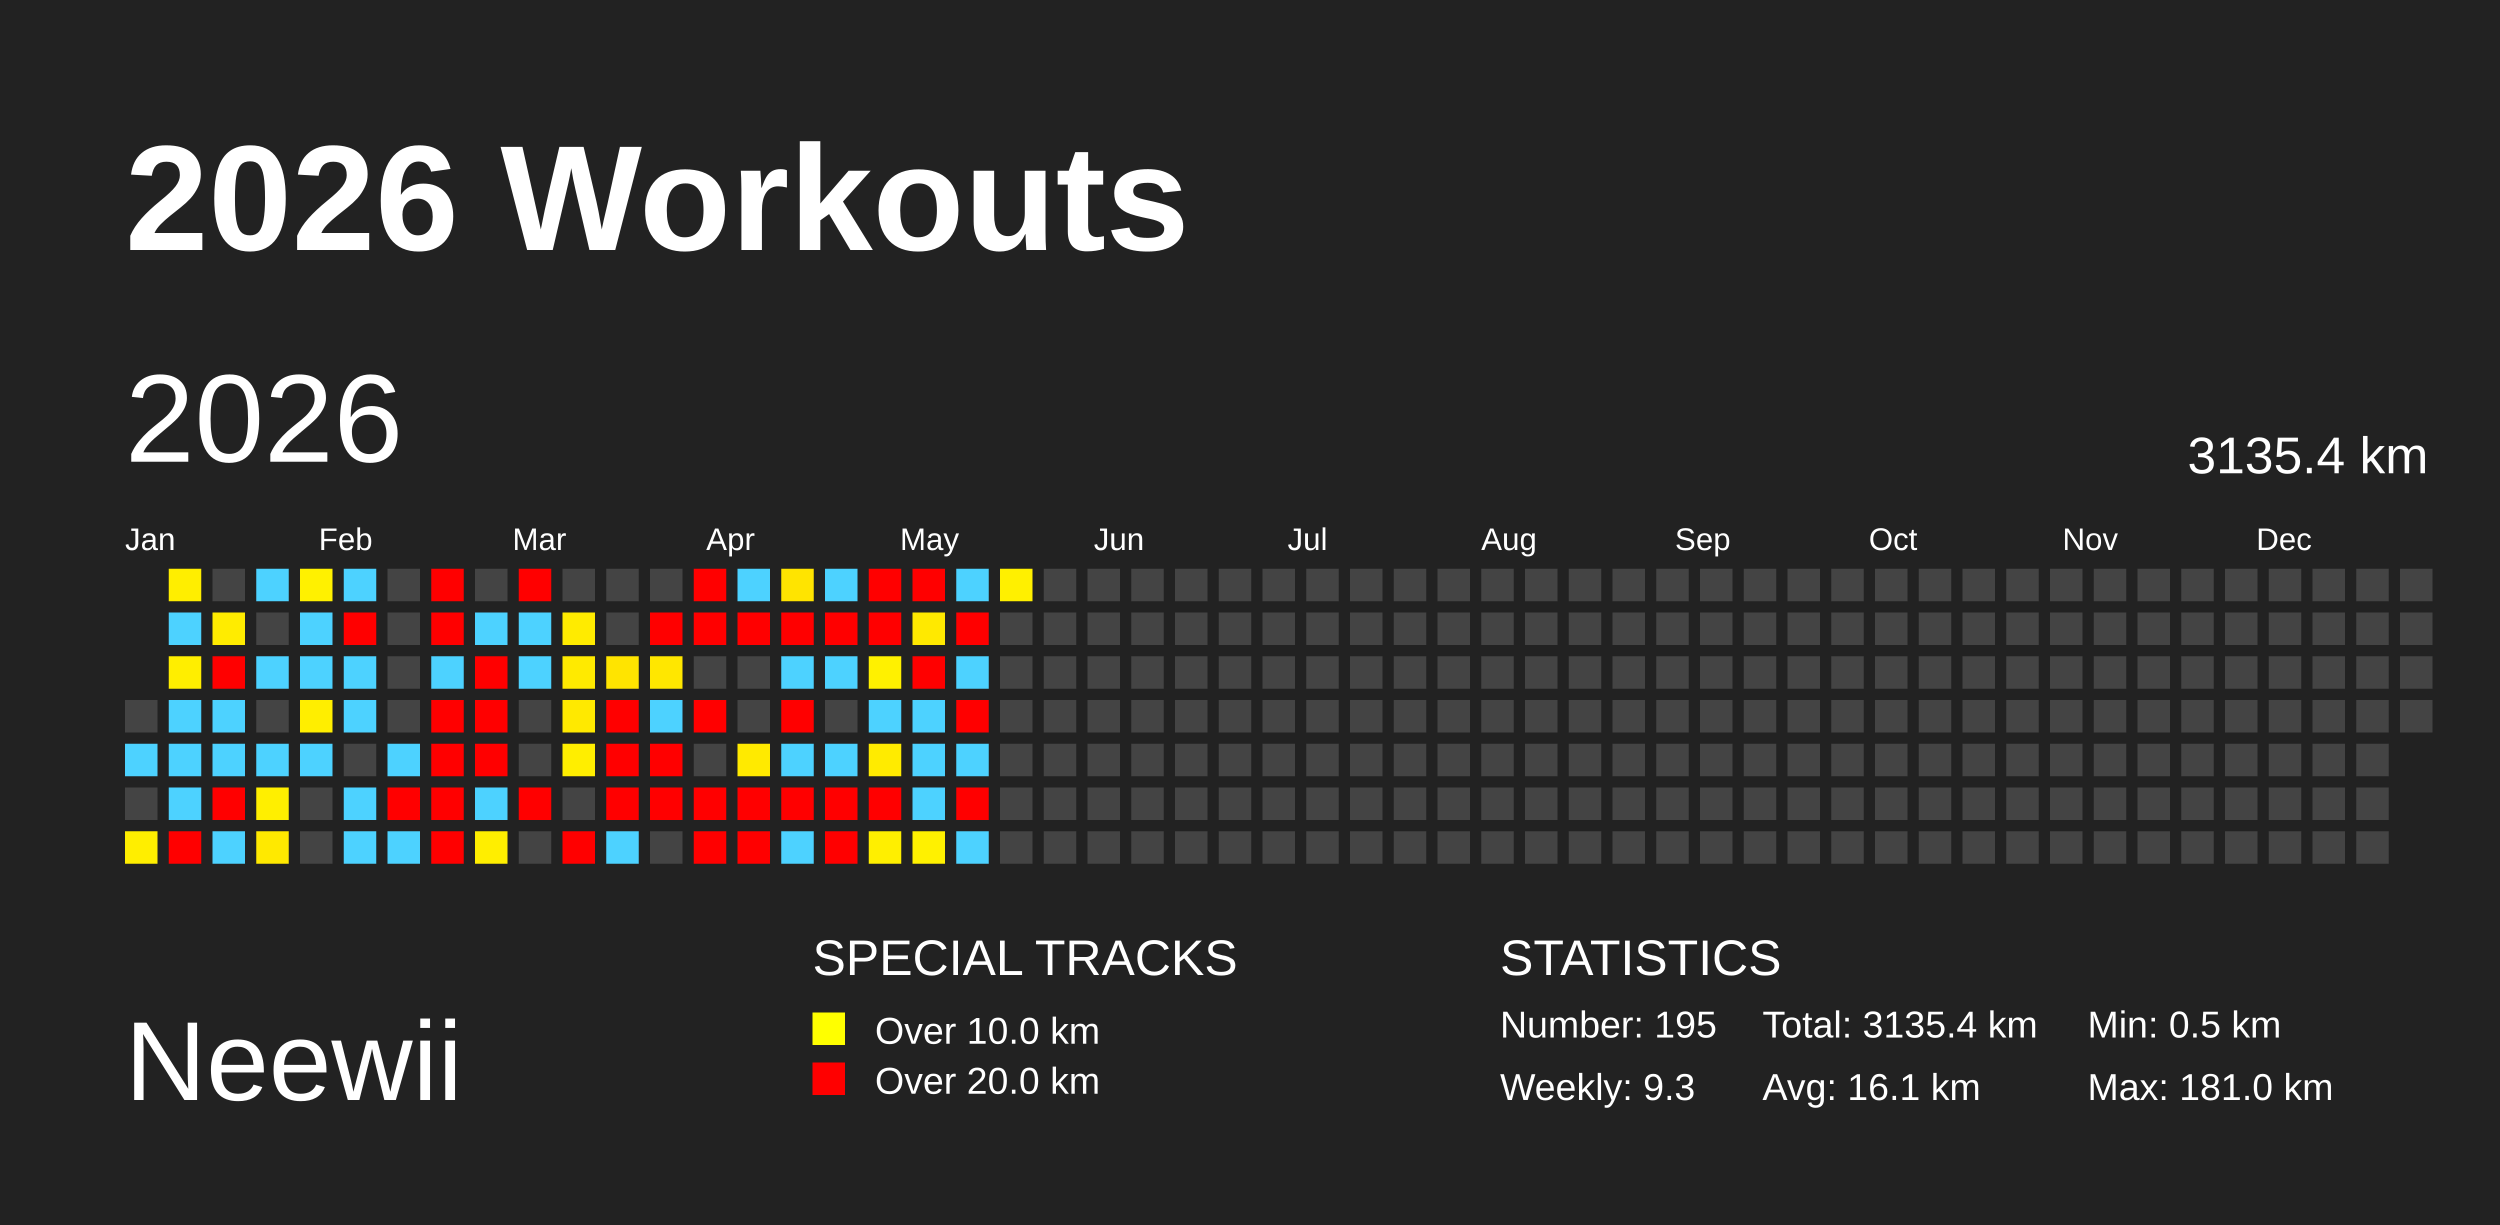
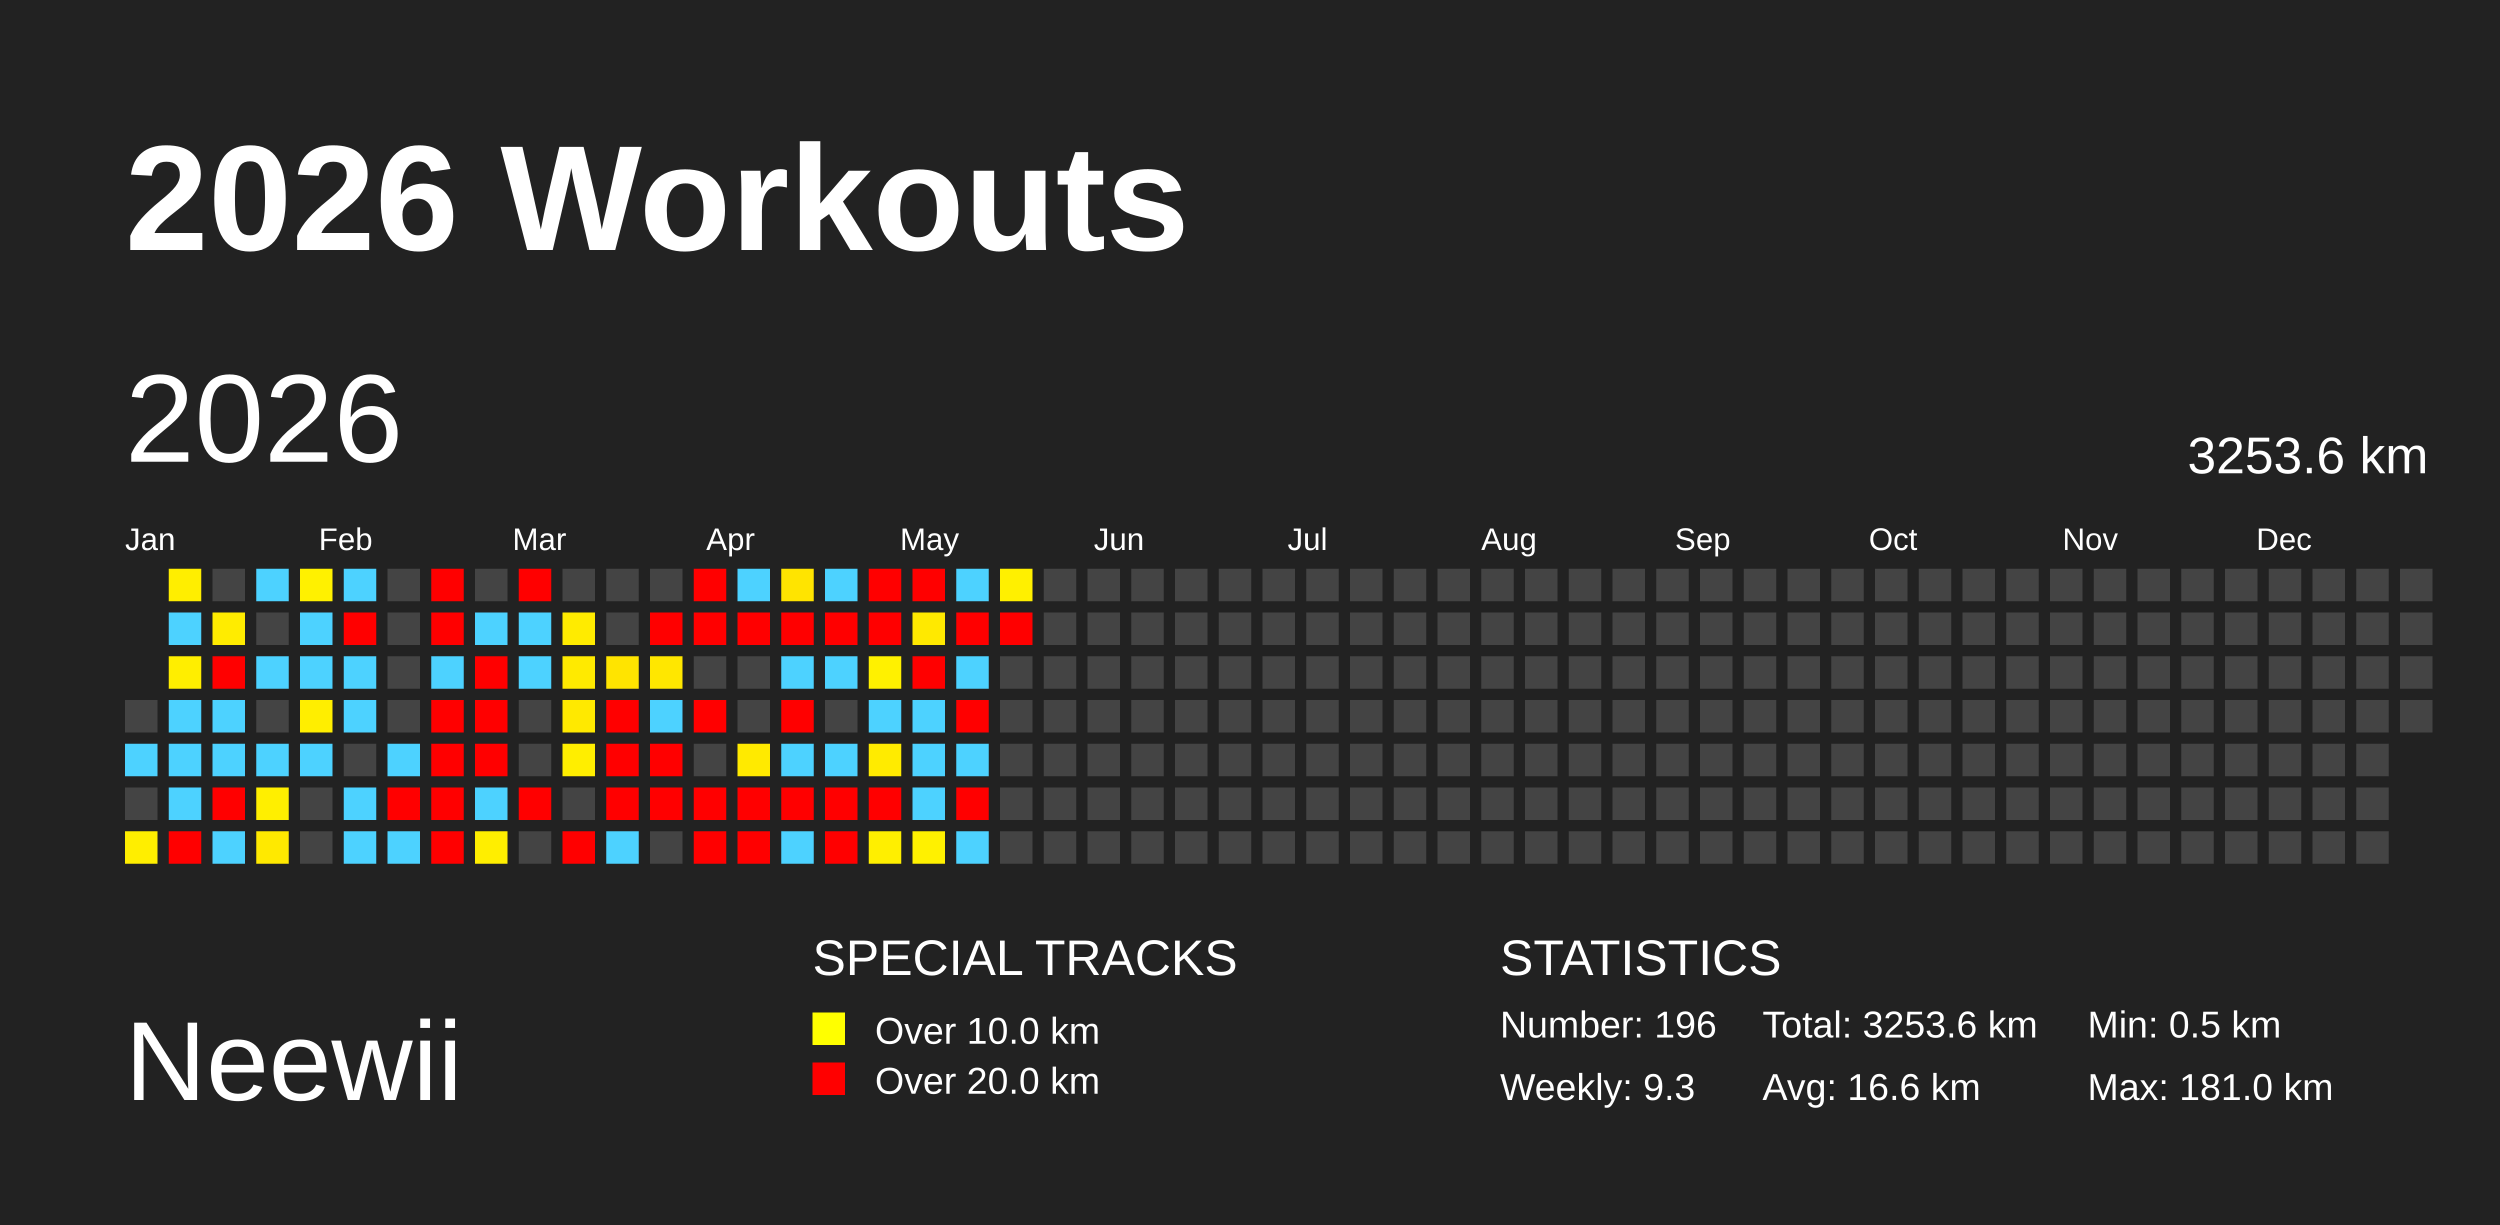
<svg xmlns="http://www.w3.org/2000/svg" baseProfile="full" height="98mm" version="1.1" viewBox="0,0,200,98" width="200mm">
  <defs />
  <rect fill="#222222" height="98" width="200" x="0" y="0" />
  <text fill="#FFFFFF" style="font-size:12px; font-family:Arial; font-weight:bold;" x="10" y="20">2026 Workouts</text>
  <text fill="#FFFFFF" style="font-size:9px; font-family:Arial" x="10" y="88">Neewii</text>
  <text fill="#FFFFFF" style="font-size:4px; font-family:Arial" x="65" y="78">SPECIAL TRACKS</text>
  <rect fill="yellow" height="2.6" width="2.6" x="65" y="81" />
  <text fill="#FFFFFF" style="font-size:3px; font-family:Arial" x="70" y="83.5">Over 10.0 km</text>
  <rect fill="red" height="2.6" width="2.6" x="65" y="85" />
  <text fill="#FFFFFF" style="font-size:3px; font-family:Arial" x="70" y="87.5">Over 20.0 km</text>
  <text fill="#FFFFFF" style="font-size:4px; font-family:Arial" x="120" y="78">STATISTICS</text>
-   <text fill="#FFFFFF" style="font-size:3px; font-family:Arial" x="120" y="83">Number: 195</text>
+   <text fill="#FFFFFF" style="font-size:3px; font-family:Arial" x="120" y="83">Number: 196</text>
  <text fill="#FFFFFF" style="font-size:3px; font-family:Arial" x="120" y="88">Weekly: 9.3</text>
-   <text fill="#FFFFFF" style="font-size:3px; font-family:Arial" x="141" y="83">Total: 3135.4 km</text>
-   <text fill="#FFFFFF" style="font-size:3px; font-family:Arial" x="141" y="88">Avg: 16.1 km</text>
+   <text fill="#FFFFFF" style="font-size:3px; font-family:Arial" x="141" y="83">Total: 3253.6 km</text>
+   <text fill="#FFFFFF" style="font-size:3px; font-family:Arial" x="141" y="88">Avg: 16.6 km</text>
  <text fill="#FFFFFF" style="font-size:3px; font-family:Arial" x="167" y="83">Min: 0.5 km</text>
  <text fill="#FFFFFF" style="font-size:3px; font-family:Arial" x="167" y="88">Max: 181.0 km</text>
  <text dominant-baseline="hanging" fill="#FFFFFF" style="font-size:10.0px; font-family:Arial;" x="10" y="30">2026</text>
-   <text dominant-baseline="hanging" fill="#FFFFFF" style="font-size:4.125px; font-family:Arial;" x="175" y="35">3135.4 km</text>
+   <text dominant-baseline="hanging" fill="#FFFFFF" style="font-size:4.125px; font-family:Arial;" x="175" y="35">3253.6 km</text>
  <text fill="#FFFFFF" style="font-size:2.5px; font-family:Arial" x="10.0" y="44">Jan</text>
  <text fill="#FFFFFF" style="font-size:2.5px; font-family:Arial" x="25.5" y="44">Feb</text>
  <text fill="#FFFFFF" style="font-size:2.5px; font-family:Arial" x="41.0" y="44">Mar</text>
  <text fill="#FFFFFF" style="font-size:2.5px; font-family:Arial" x="56.5" y="44">Apr</text>
  <text fill="#FFFFFF" style="font-size:2.5px; font-family:Arial" x="72.0" y="44">May</text>
  <text fill="#FFFFFF" style="font-size:2.5px; font-family:Arial" x="87.5" y="44">Jun</text>
  <text fill="#FFFFFF" style="font-size:2.5px; font-family:Arial" x="103.0" y="44">Jul</text>
  <text fill="#FFFFFF" style="font-size:2.5px; font-family:Arial" x="118.5" y="44">Aug</text>
  <text fill="#FFFFFF" style="font-size:2.5px; font-family:Arial" x="134.0" y="44">Sep</text>
  <text fill="#FFFFFF" style="font-size:2.5px; font-family:Arial" x="149.5" y="44">Oct</text>
  <text fill="#FFFFFF" style="font-size:2.5px; font-family:Arial" x="165.0" y="44">Nov</text>
  <text fill="#FFFFFF" style="font-size:2.5px; font-family:Arial" x="180.5" y="44">Dec</text>
  <rect fill="#444444" height="2.6" width="2.6" x="10.0" y="56.0" />
  <rect fill="#4dd2ff" height="2.6" width="2.6" x="10.0" y="59.5" />
  <rect fill="#444444" height="2.6" width="2.6" x="10.0" y="63.0" />
  <rect fill="#ffee00" height="2.6" width="2.6" x="10.0" y="66.5" />
  <rect fill="#ffee00" height="2.6" width="2.6" x="13.5" y="45.5" />
  <rect fill="#4dd2ff" height="2.6" width="2.6" x="13.5" y="49.0" />
  <rect fill="#ffee00" height="2.6" width="2.6" x="13.5" y="52.5" />
  <rect fill="#4dd2ff" height="2.6" width="2.6" x="13.5" y="56.0" />
  <rect fill="#4dd2ff" height="2.6" width="2.6" x="13.5" y="59.5" />
  <rect fill="#4dd2ff" height="2.6" width="2.6" x="13.5" y="63.0" />
  <rect fill="red" height="2.6" width="2.6" x="13.5" y="66.5" />
  <rect fill="#444444" height="2.6" width="2.6" x="17.0" y="45.5" />
  <rect fill="#ffec00" height="2.6" width="2.6" x="17.0" y="49.0" />
  <rect fill="red" height="2.6" width="2.6" x="17.0" y="52.5" />
  <rect fill="#4dd2ff" height="2.6" width="2.6" x="17.0" y="56.0" />
  <rect fill="#4dd2ff" height="2.6" width="2.6" x="17.0" y="59.5" />
  <rect fill="red" height="2.6" width="2.6" x="17.0" y="63.0" />
  <rect fill="#4dd2ff" height="2.6" width="2.6" x="17.0" y="66.5" />
  <rect fill="#4dd2ff" height="2.6" width="2.6" x="20.5" y="45.5" />
  <rect fill="#444444" height="2.6" width="2.6" x="20.5" y="49.0" />
  <rect fill="#4dd2ff" height="2.6" width="2.6" x="20.5" y="52.5" />
  <rect fill="#444444" height="2.6" width="2.6" x="20.5" y="56.0" />
  <rect fill="#4dd2ff" height="2.6" width="2.6" x="20.5" y="59.5" />
  <rect fill="#ffef00" height="2.6" width="2.6" x="20.5" y="63.0" />
  <rect fill="#ffe900" height="2.6" width="2.6" x="20.5" y="66.5" />
  <rect fill="#fff100" height="2.6" width="2.6" x="24.0" y="45.5" />
  <rect fill="#4dd2ff" height="2.6" width="2.6" x="24.0" y="49.0" />
  <rect fill="#4dd2ff" height="2.6" width="2.6" x="24.0" y="52.5" />
  <rect fill="#ffee00" height="2.6" width="2.6" x="24.0" y="56.0" />
  <rect fill="#4dd2ff" height="2.6" width="2.6" x="24.0" y="59.5" />
  <rect fill="#444444" height="2.6" width="2.6" x="24.0" y="63.0" />
  <rect fill="#444444" height="2.6" width="2.6" x="24.0" y="66.5" />
  <rect fill="#4dd2ff" height="2.6" width="2.6" x="27.5" y="45.5" />
  <rect fill="red" height="2.6" width="2.6" x="27.5" y="49.0" />
  <rect fill="#4dd2ff" height="2.6" width="2.6" x="27.5" y="52.5" />
  <rect fill="#4dd2ff" height="2.6" width="2.6" x="27.5" y="56.0" />
  <rect fill="#444444" height="2.6" width="2.6" x="27.5" y="59.5" />
  <rect fill="#4dd2ff" height="2.6" width="2.6" x="27.5" y="63.0" />
  <rect fill="#4dd2ff" height="2.6" width="2.6" x="27.5" y="66.5" />
  <rect fill="#444444" height="2.6" width="2.6" x="31.0" y="45.5" />
  <rect fill="#444444" height="2.6" width="2.6" x="31.0" y="49.0" />
  <rect fill="#444444" height="2.6" width="2.6" x="31.0" y="52.5" />
  <rect fill="#444444" height="2.6" width="2.6" x="31.0" y="56.0" />
  <rect fill="#4dd2ff" height="2.6" width="2.6" x="31.0" y="59.5" />
  <rect fill="red" height="2.6" width="2.6" x="31.0" y="63.0" />
  <rect fill="#4dd2ff" height="2.6" width="2.6" x="31.0" y="66.5" />
  <rect fill="red" height="2.6" width="2.6" x="34.5" y="45.5" />
  <rect fill="red" height="2.6" width="2.6" x="34.5" y="49.0" />
  <rect fill="#4dd2ff" height="2.6" width="2.6" x="34.5" y="52.5" />
  <rect fill="red" height="2.6" width="2.6" x="34.5" y="56.0" />
  <rect fill="red" height="2.6" width="2.6" x="34.5" y="59.5" />
  <rect fill="red" height="2.6" width="2.6" x="34.5" y="63.0" />
  <rect fill="red" height="2.6" width="2.6" x="34.5" y="66.5" />
  <rect fill="#444444" height="2.6" width="2.6" x="38.0" y="45.5" />
  <rect fill="#4dd2ff" height="2.6" width="2.6" x="38.0" y="49.0" />
  <rect fill="red" height="2.6" width="2.6" x="38.0" y="52.5" />
  <rect fill="red" height="2.6" width="2.6" x="38.0" y="56.0" />
  <rect fill="red" height="2.6" width="2.6" x="38.0" y="59.5" />
  <rect fill="#4dd2ff" height="2.6" width="2.6" x="38.0" y="63.0" />
  <rect fill="#ffee00" height="2.6" width="2.6" x="38.0" y="66.5" />
  <rect fill="red" height="2.6" width="2.6" x="41.5" y="45.5" />
  <rect fill="#4dd2ff" height="2.6" width="2.6" x="41.5" y="49.0" />
  <rect fill="#4dd2ff" height="2.6" width="2.6" x="41.5" y="52.5" />
  <rect fill="#444444" height="2.6" width="2.6" x="41.5" y="56.0" />
  <rect fill="#444444" height="2.6" width="2.6" x="41.5" y="59.5" />
  <rect fill="red" height="2.6" width="2.6" x="41.5" y="63.0" />
  <rect fill="#444444" height="2.6" width="2.6" x="41.5" y="66.5" />
  <rect fill="#444444" height="2.6" width="2.6" x="45.0" y="45.5" />
  <rect fill="#ffeb00" height="2.6" width="2.6" x="45.0" y="49.0" />
  <rect fill="#ffea00" height="2.6" width="2.6" x="45.0" y="52.5" />
  <rect fill="#ffe900" height="2.6" width="2.6" x="45.0" y="56.0" />
  <rect fill="#ffee00" height="2.6" width="2.6" x="45.0" y="59.5" />
  <rect fill="#444444" height="2.6" width="2.6" x="45.0" y="63.0" />
  <rect fill="red" height="2.6" width="2.6" x="45.0" y="66.5" />
  <rect fill="#444444" height="2.6" width="2.6" x="48.5" y="45.5" />
  <rect fill="#444444" height="2.6" width="2.6" x="48.5" y="49.0" />
  <rect fill="#ffe400" height="2.6" width="2.6" x="48.5" y="52.5" />
  <rect fill="red" height="2.6" width="2.6" x="48.5" y="56.0" />
  <rect fill="red" height="2.6" width="2.6" x="48.5" y="59.5" />
  <rect fill="red" height="2.6" width="2.6" x="48.5" y="63.0" />
  <rect fill="#4dd2ff" height="2.6" width="2.6" x="48.5" y="66.5" />
  <rect fill="#444444" height="2.6" width="2.6" x="52.0" y="45.5" />
  <rect fill="red" height="2.6" width="2.6" x="52.0" y="49.0" />
  <rect fill="#ffe700" height="2.6" width="2.6" x="52.0" y="52.5" />
  <rect fill="#4dd2ff" height="2.6" width="2.6" x="52.0" y="56.0" />
  <rect fill="red" height="2.6" width="2.6" x="52.0" y="59.5" />
  <rect fill="red" height="2.6" width="2.6" x="52.0" y="63.0" />
  <rect fill="#444444" height="2.6" width="2.6" x="52.0" y="66.5" />
  <rect fill="red" height="2.6" width="2.6" x="55.5" y="45.5" />
  <rect fill="red" height="2.6" width="2.6" x="55.5" y="49.0" />
  <rect fill="#444444" height="2.6" width="2.6" x="55.5" y="52.5" />
  <rect fill="red" height="2.6" width="2.6" x="55.5" y="56.0" />
  <rect fill="#444444" height="2.6" width="2.6" x="55.5" y="59.5" />
  <rect fill="red" height="2.6" width="2.6" x="55.5" y="63.0" />
  <rect fill="red" height="2.6" width="2.6" x="55.5" y="66.5" />
  <rect fill="#4dd2ff" height="2.6" width="2.6" x="59.0" y="45.5" />
  <rect fill="red" height="2.6" width="2.6" x="59.0" y="49.0" />
  <rect fill="#444444" height="2.6" width="2.6" x="59.0" y="52.5" />
  <rect fill="#444444" height="2.6" width="2.6" x="59.0" y="56.0" />
  <rect fill="#ffea00" height="2.6" width="2.6" x="59.0" y="59.5" />
  <rect fill="red" height="2.6" width="2.6" x="59.0" y="63.0" />
  <rect fill="red" height="2.6" width="2.6" x="59.0" y="66.5" />
  <rect fill="#ffe400" height="2.6" width="2.6" x="62.5" y="45.5" />
  <rect fill="red" height="2.6" width="2.6" x="62.5" y="49.0" />
  <rect fill="#4dd2ff" height="2.6" width="2.6" x="62.5" y="52.5" />
  <rect fill="red" height="2.6" width="2.6" x="62.5" y="56.0" />
  <rect fill="#4dd2ff" height="2.6" width="2.6" x="62.5" y="59.5" />
  <rect fill="red" height="2.6" width="2.6" x="62.5" y="63.0" />
  <rect fill="#4dd2ff" height="2.6" width="2.6" x="62.5" y="66.5" />
  <rect fill="#4dd2ff" height="2.6" width="2.6" x="66.0" y="45.5" />
  <rect fill="red" height="2.6" width="2.6" x="66.0" y="49.0" />
  <rect fill="#4dd2ff" height="2.6" width="2.6" x="66.0" y="52.5" />
  <rect fill="#444444" height="2.6" width="2.6" x="66.0" y="56.0" />
  <rect fill="#4dd2ff" height="2.6" width="2.6" x="66.0" y="59.5" />
  <rect fill="red" height="2.6" width="2.6" x="66.0" y="63.0" />
  <rect fill="red" height="2.6" width="2.6" x="66.0" y="66.5" />
  <rect fill="red" height="2.6" width="2.6" x="69.5" y="45.5" />
  <rect fill="red" height="2.6" width="2.6" x="69.5" y="49.0" />
  <rect fill="#fff100" height="2.6" width="2.6" x="69.5" y="52.5" />
  <rect fill="#4dd2ff" height="2.6" width="2.6" x="69.5" y="56.0" />
  <rect fill="#ffeb00" height="2.6" width="2.6" x="69.5" y="59.5" />
  <rect fill="red" height="2.6" width="2.6" x="69.5" y="63.0" />
  <rect fill="#ffef00" height="2.6" width="2.6" x="69.5" y="66.5" />
  <rect fill="red" height="2.6" width="2.6" x="73.0" y="45.5" />
  <rect fill="#ffe900" height="2.6" width="2.6" x="73.0" y="49.0" />
  <rect fill="red" height="2.6" width="2.6" x="73.0" y="52.5" />
  <rect fill="#4dd2ff" height="2.6" width="2.6" x="73.0" y="56.0" />
  <rect fill="#4dd2ff" height="2.6" width="2.6" x="73.0" y="59.5" />
  <rect fill="#4dd2ff" height="2.6" width="2.6" x="73.0" y="63.0" />
  <rect fill="#fff100" height="2.6" width="2.6" x="73.0" y="66.5" />
  <rect fill="#4dd2ff" height="2.6" width="2.6" x="76.5" y="45.5" />
  <rect fill="red" height="2.6" width="2.6" x="76.5" y="49.0" />
  <rect fill="#4dd2ff" height="2.6" width="2.6" x="76.5" y="52.5" />
  <rect fill="red" height="2.6" width="2.6" x="76.5" y="56.0" />
  <rect fill="#4dd2ff" height="2.6" width="2.6" x="76.5" y="59.5" />
  <rect fill="red" height="2.6" width="2.6" x="76.5" y="63.0" />
  <rect fill="#4dd2ff" height="2.6" width="2.6" x="76.5" y="66.5" />
  <rect fill="#fff000" height="2.6" width="2.6" x="80.0" y="45.5" />
-   <rect fill="#444444" height="2.6" width="2.6" x="80.0" y="49.0" />
+   <rect fill="red" height="2.6" width="2.6" x="80.0" y="49.0" />
  <rect fill="#444444" height="2.6" width="2.6" x="80.0" y="52.5" />
  <rect fill="#444444" height="2.6" width="2.6" x="80.0" y="56.0" />
  <rect fill="#444444" height="2.6" width="2.6" x="80.0" y="59.5" />
  <rect fill="#444444" height="2.6" width="2.6" x="80.0" y="63.0" />
  <rect fill="#444444" height="2.6" width="2.6" x="80.0" y="66.5" />
  <rect fill="#444444" height="2.6" width="2.6" x="83.5" y="45.5" />
  <rect fill="#444444" height="2.6" width="2.6" x="83.5" y="49.0" />
  <rect fill="#444444" height="2.6" width="2.6" x="83.5" y="52.5" />
  <rect fill="#444444" height="2.6" width="2.6" x="83.5" y="56.0" />
  <rect fill="#444444" height="2.6" width="2.6" x="83.5" y="59.5" />
  <rect fill="#444444" height="2.6" width="2.6" x="83.5" y="63.0" />
  <rect fill="#444444" height="2.6" width="2.6" x="83.5" y="66.5" />
  <rect fill="#444444" height="2.6" width="2.6" x="87.0" y="45.5" />
  <rect fill="#444444" height="2.6" width="2.6" x="87.0" y="49.0" />
  <rect fill="#444444" height="2.6" width="2.6" x="87.0" y="52.5" />
  <rect fill="#444444" height="2.6" width="2.6" x="87.0" y="56.0" />
  <rect fill="#444444" height="2.6" width="2.6" x="87.0" y="59.5" />
  <rect fill="#444444" height="2.6" width="2.6" x="87.0" y="63.0" />
  <rect fill="#444444" height="2.6" width="2.6" x="87.0" y="66.5" />
  <rect fill="#444444" height="2.6" width="2.6" x="90.5" y="45.5" />
  <rect fill="#444444" height="2.6" width="2.6" x="90.5" y="49.0" />
  <rect fill="#444444" height="2.6" width="2.6" x="90.5" y="52.5" />
  <rect fill="#444444" height="2.6" width="2.6" x="90.5" y="56.0" />
  <rect fill="#444444" height="2.6" width="2.6" x="90.5" y="59.5" />
  <rect fill="#444444" height="2.6" width="2.6" x="90.5" y="63.0" />
  <rect fill="#444444" height="2.6" width="2.6" x="90.5" y="66.5" />
  <rect fill="#444444" height="2.6" width="2.6" x="94.0" y="45.5" />
  <rect fill="#444444" height="2.6" width="2.6" x="94.0" y="49.0" />
  <rect fill="#444444" height="2.6" width="2.6" x="94.0" y="52.5" />
  <rect fill="#444444" height="2.6" width="2.6" x="94.0" y="56.0" />
  <rect fill="#444444" height="2.6" width="2.6" x="94.0" y="59.5" />
  <rect fill="#444444" height="2.6" width="2.6" x="94.0" y="63.0" />
  <rect fill="#444444" height="2.6" width="2.6" x="94.0" y="66.5" />
  <rect fill="#444444" height="2.6" width="2.6" x="97.5" y="45.5" />
  <rect fill="#444444" height="2.6" width="2.6" x="97.5" y="49.0" />
  <rect fill="#444444" height="2.6" width="2.6" x="97.5" y="52.5" />
  <rect fill="#444444" height="2.6" width="2.6" x="97.5" y="56.0" />
  <rect fill="#444444" height="2.6" width="2.6" x="97.5" y="59.5" />
  <rect fill="#444444" height="2.6" width="2.6" x="97.5" y="63.0" />
  <rect fill="#444444" height="2.6" width="2.6" x="97.5" y="66.5" />
  <rect fill="#444444" height="2.6" width="2.6" x="101.0" y="45.5" />
  <rect fill="#444444" height="2.6" width="2.6" x="101.0" y="49.0" />
  <rect fill="#444444" height="2.6" width="2.6" x="101.0" y="52.5" />
  <rect fill="#444444" height="2.6" width="2.6" x="101.0" y="56.0" />
  <rect fill="#444444" height="2.6" width="2.6" x="101.0" y="59.5" />
  <rect fill="#444444" height="2.6" width="2.6" x="101.0" y="63.0" />
  <rect fill="#444444" height="2.6" width="2.6" x="101.0" y="66.5" />
  <rect fill="#444444" height="2.6" width="2.6" x="104.5" y="45.5" />
  <rect fill="#444444" height="2.6" width="2.6" x="104.5" y="49.0" />
  <rect fill="#444444" height="2.6" width="2.6" x="104.5" y="52.5" />
  <rect fill="#444444" height="2.6" width="2.6" x="104.5" y="56.0" />
  <rect fill="#444444" height="2.6" width="2.6" x="104.5" y="59.5" />
  <rect fill="#444444" height="2.6" width="2.6" x="104.5" y="63.0" />
  <rect fill="#444444" height="2.6" width="2.6" x="104.5" y="66.5" />
  <rect fill="#444444" height="2.6" width="2.6" x="108.0" y="45.5" />
  <rect fill="#444444" height="2.6" width="2.6" x="108.0" y="49.0" />
  <rect fill="#444444" height="2.6" width="2.6" x="108.0" y="52.5" />
  <rect fill="#444444" height="2.6" width="2.6" x="108.0" y="56.0" />
  <rect fill="#444444" height="2.6" width="2.6" x="108.0" y="59.5" />
  <rect fill="#444444" height="2.6" width="2.6" x="108.0" y="63.0" />
  <rect fill="#444444" height="2.6" width="2.6" x="108.0" y="66.5" />
  <rect fill="#444444" height="2.6" width="2.6" x="111.5" y="45.5" />
  <rect fill="#444444" height="2.6" width="2.6" x="111.5" y="49.0" />
  <rect fill="#444444" height="2.6" width="2.6" x="111.5" y="52.5" />
  <rect fill="#444444" height="2.6" width="2.6" x="111.5" y="56.0" />
  <rect fill="#444444" height="2.6" width="2.6" x="111.5" y="59.5" />
  <rect fill="#444444" height="2.6" width="2.6" x="111.5" y="63.0" />
  <rect fill="#444444" height="2.6" width="2.6" x="111.5" y="66.5" />
  <rect fill="#444444" height="2.6" width="2.6" x="115.0" y="45.5" />
  <rect fill="#444444" height="2.6" width="2.6" x="115.0" y="49.0" />
  <rect fill="#444444" height="2.6" width="2.6" x="115.0" y="52.5" />
  <rect fill="#444444" height="2.6" width="2.6" x="115.0" y="56.0" />
  <rect fill="#444444" height="2.6" width="2.6" x="115.0" y="59.5" />
  <rect fill="#444444" height="2.6" width="2.6" x="115.0" y="63.0" />
  <rect fill="#444444" height="2.6" width="2.6" x="115.0" y="66.5" />
  <rect fill="#444444" height="2.6" width="2.6" x="118.5" y="45.5" />
  <rect fill="#444444" height="2.6" width="2.6" x="118.5" y="49.0" />
  <rect fill="#444444" height="2.6" width="2.6" x="118.5" y="52.5" />
  <rect fill="#444444" height="2.6" width="2.6" x="118.5" y="56.0" />
  <rect fill="#444444" height="2.6" width="2.6" x="118.5" y="59.5" />
  <rect fill="#444444" height="2.6" width="2.6" x="118.5" y="63.0" />
  <rect fill="#444444" height="2.6" width="2.6" x="118.5" y="66.5" />
  <rect fill="#444444" height="2.6" width="2.6" x="122.0" y="45.5" />
  <rect fill="#444444" height="2.6" width="2.6" x="122.0" y="49.0" />
  <rect fill="#444444" height="2.6" width="2.6" x="122.0" y="52.5" />
  <rect fill="#444444" height="2.6" width="2.6" x="122.0" y="56.0" />
  <rect fill="#444444" height="2.6" width="2.6" x="122.0" y="59.5" />
  <rect fill="#444444" height="2.6" width="2.6" x="122.0" y="63.0" />
  <rect fill="#444444" height="2.6" width="2.6" x="122.0" y="66.5" />
  <rect fill="#444444" height="2.6" width="2.6" x="125.5" y="45.5" />
  <rect fill="#444444" height="2.6" width="2.6" x="125.5" y="49.0" />
  <rect fill="#444444" height="2.6" width="2.6" x="125.5" y="52.5" />
  <rect fill="#444444" height="2.6" width="2.6" x="125.5" y="56.0" />
  <rect fill="#444444" height="2.6" width="2.6" x="125.5" y="59.5" />
  <rect fill="#444444" height="2.6" width="2.6" x="125.5" y="63.0" />
  <rect fill="#444444" height="2.6" width="2.6" x="125.5" y="66.5" />
  <rect fill="#444444" height="2.6" width="2.6" x="129.0" y="45.5" />
  <rect fill="#444444" height="2.6" width="2.6" x="129.0" y="49.0" />
  <rect fill="#444444" height="2.6" width="2.6" x="129.0" y="52.5" />
  <rect fill="#444444" height="2.6" width="2.6" x="129.0" y="56.0" />
  <rect fill="#444444" height="2.6" width="2.6" x="129.0" y="59.5" />
  <rect fill="#444444" height="2.6" width="2.6" x="129.0" y="63.0" />
  <rect fill="#444444" height="2.6" width="2.6" x="129.0" y="66.5" />
  <rect fill="#444444" height="2.6" width="2.6" x="132.5" y="45.5" />
  <rect fill="#444444" height="2.6" width="2.6" x="132.5" y="49.0" />
  <rect fill="#444444" height="2.6" width="2.6" x="132.5" y="52.5" />
  <rect fill="#444444" height="2.6" width="2.6" x="132.5" y="56.0" />
  <rect fill="#444444" height="2.6" width="2.6" x="132.5" y="59.5" />
  <rect fill="#444444" height="2.6" width="2.6" x="132.5" y="63.0" />
  <rect fill="#444444" height="2.6" width="2.6" x="132.5" y="66.5" />
  <rect fill="#444444" height="2.6" width="2.6" x="136.0" y="45.5" />
  <rect fill="#444444" height="2.6" width="2.6" x="136.0" y="49.0" />
  <rect fill="#444444" height="2.6" width="2.6" x="136.0" y="52.5" />
  <rect fill="#444444" height="2.6" width="2.6" x="136.0" y="56.0" />
  <rect fill="#444444" height="2.6" width="2.6" x="136.0" y="59.5" />
  <rect fill="#444444" height="2.6" width="2.6" x="136.0" y="63.0" />
  <rect fill="#444444" height="2.6" width="2.6" x="136.0" y="66.5" />
  <rect fill="#444444" height="2.6" width="2.6" x="139.5" y="45.5" />
  <rect fill="#444444" height="2.6" width="2.6" x="139.5" y="49.0" />
  <rect fill="#444444" height="2.6" width="2.6" x="139.5" y="52.5" />
  <rect fill="#444444" height="2.6" width="2.6" x="139.5" y="56.0" />
  <rect fill="#444444" height="2.6" width="2.6" x="139.5" y="59.5" />
  <rect fill="#444444" height="2.6" width="2.6" x="139.5" y="63.0" />
  <rect fill="#444444" height="2.6" width="2.6" x="139.5" y="66.5" />
  <rect fill="#444444" height="2.6" width="2.6" x="143.0" y="45.5" />
  <rect fill="#444444" height="2.6" width="2.6" x="143.0" y="49.0" />
  <rect fill="#444444" height="2.6" width="2.6" x="143.0" y="52.5" />
  <rect fill="#444444" height="2.6" width="2.6" x="143.0" y="56.0" />
  <rect fill="#444444" height="2.6" width="2.6" x="143.0" y="59.5" />
  <rect fill="#444444" height="2.6" width="2.6" x="143.0" y="63.0" />
  <rect fill="#444444" height="2.6" width="2.6" x="143.0" y="66.5" />
  <rect fill="#444444" height="2.6" width="2.6" x="146.5" y="45.5" />
  <rect fill="#444444" height="2.6" width="2.6" x="146.5" y="49.0" />
  <rect fill="#444444" height="2.6" width="2.6" x="146.5" y="52.5" />
  <rect fill="#444444" height="2.6" width="2.6" x="146.5" y="56.0" />
  <rect fill="#444444" height="2.6" width="2.6" x="146.5" y="59.5" />
  <rect fill="#444444" height="2.6" width="2.6" x="146.5" y="63.0" />
  <rect fill="#444444" height="2.6" width="2.6" x="146.5" y="66.5" />
  <rect fill="#444444" height="2.6" width="2.6" x="150.0" y="45.5" />
  <rect fill="#444444" height="2.6" width="2.6" x="150.0" y="49.0" />
  <rect fill="#444444" height="2.6" width="2.6" x="150.0" y="52.5" />
  <rect fill="#444444" height="2.6" width="2.6" x="150.0" y="56.0" />
  <rect fill="#444444" height="2.6" width="2.6" x="150.0" y="59.5" />
  <rect fill="#444444" height="2.6" width="2.6" x="150.0" y="63.0" />
  <rect fill="#444444" height="2.6" width="2.6" x="150.0" y="66.5" />
  <rect fill="#444444" height="2.6" width="2.6" x="153.5" y="45.5" />
  <rect fill="#444444" height="2.6" width="2.6" x="153.5" y="49.0" />
  <rect fill="#444444" height="2.6" width="2.6" x="153.5" y="52.5" />
  <rect fill="#444444" height="2.6" width="2.6" x="153.5" y="56.0" />
  <rect fill="#444444" height="2.6" width="2.6" x="153.5" y="59.5" />
  <rect fill="#444444" height="2.6" width="2.6" x="153.5" y="63.0" />
  <rect fill="#444444" height="2.6" width="2.6" x="153.5" y="66.5" />
  <rect fill="#444444" height="2.6" width="2.6" x="157.0" y="45.5" />
  <rect fill="#444444" height="2.6" width="2.6" x="157.0" y="49.0" />
  <rect fill="#444444" height="2.6" width="2.6" x="157.0" y="52.5" />
  <rect fill="#444444" height="2.6" width="2.6" x="157.0" y="56.0" />
  <rect fill="#444444" height="2.6" width="2.6" x="157.0" y="59.5" />
  <rect fill="#444444" height="2.6" width="2.6" x="157.0" y="63.0" />
  <rect fill="#444444" height="2.6" width="2.6" x="157.0" y="66.5" />
  <rect fill="#444444" height="2.6" width="2.6" x="160.5" y="45.5" />
  <rect fill="#444444" height="2.6" width="2.6" x="160.5" y="49.0" />
  <rect fill="#444444" height="2.6" width="2.6" x="160.5" y="52.5" />
  <rect fill="#444444" height="2.6" width="2.6" x="160.5" y="56.0" />
  <rect fill="#444444" height="2.6" width="2.6" x="160.5" y="59.5" />
  <rect fill="#444444" height="2.6" width="2.6" x="160.5" y="63.0" />
  <rect fill="#444444" height="2.6" width="2.6" x="160.5" y="66.5" />
  <rect fill="#444444" height="2.6" width="2.6" x="164.0" y="45.5" />
  <rect fill="#444444" height="2.6" width="2.6" x="164.0" y="49.0" />
  <rect fill="#444444" height="2.6" width="2.6" x="164.0" y="52.5" />
  <rect fill="#444444" height="2.6" width="2.6" x="164.0" y="56.0" />
  <rect fill="#444444" height="2.6" width="2.6" x="164.0" y="59.5" />
  <rect fill="#444444" height="2.6" width="2.6" x="164.0" y="63.0" />
  <rect fill="#444444" height="2.6" width="2.6" x="164.0" y="66.5" />
  <rect fill="#444444" height="2.6" width="2.6" x="167.5" y="45.5" />
  <rect fill="#444444" height="2.6" width="2.6" x="167.5" y="49.0" />
  <rect fill="#444444" height="2.6" width="2.6" x="167.5" y="52.5" />
  <rect fill="#444444" height="2.6" width="2.6" x="167.5" y="56.0" />
  <rect fill="#444444" height="2.6" width="2.6" x="167.5" y="59.5" />
  <rect fill="#444444" height="2.6" width="2.6" x="167.5" y="63.0" />
  <rect fill="#444444" height="2.6" width="2.6" x="167.5" y="66.5" />
  <rect fill="#444444" height="2.6" width="2.6" x="171.0" y="45.5" />
  <rect fill="#444444" height="2.6" width="2.6" x="171.0" y="49.0" />
  <rect fill="#444444" height="2.6" width="2.6" x="171.0" y="52.5" />
  <rect fill="#444444" height="2.6" width="2.6" x="171.0" y="56.0" />
  <rect fill="#444444" height="2.6" width="2.6" x="171.0" y="59.5" />
  <rect fill="#444444" height="2.6" width="2.6" x="171.0" y="63.0" />
  <rect fill="#444444" height="2.6" width="2.6" x="171.0" y="66.5" />
  <rect fill="#444444" height="2.6" width="2.6" x="174.5" y="45.5" />
  <rect fill="#444444" height="2.6" width="2.6" x="174.5" y="49.0" />
  <rect fill="#444444" height="2.6" width="2.6" x="174.5" y="52.5" />
  <rect fill="#444444" height="2.6" width="2.6" x="174.5" y="56.0" />
  <rect fill="#444444" height="2.6" width="2.6" x="174.5" y="59.5" />
  <rect fill="#444444" height="2.6" width="2.6" x="174.5" y="63.0" />
  <rect fill="#444444" height="2.6" width="2.6" x="174.5" y="66.5" />
  <rect fill="#444444" height="2.6" width="2.6" x="178.0" y="45.5" />
  <rect fill="#444444" height="2.6" width="2.6" x="178.0" y="49.0" />
  <rect fill="#444444" height="2.6" width="2.6" x="178.0" y="52.5" />
  <rect fill="#444444" height="2.6" width="2.6" x="178.0" y="56.0" />
  <rect fill="#444444" height="2.6" width="2.6" x="178.0" y="59.5" />
  <rect fill="#444444" height="2.6" width="2.6" x="178.0" y="63.0" />
  <rect fill="#444444" height="2.6" width="2.6" x="178.0" y="66.5" />
  <rect fill="#444444" height="2.6" width="2.6" x="181.5" y="45.5" />
  <rect fill="#444444" height="2.6" width="2.6" x="181.5" y="49.0" />
  <rect fill="#444444" height="2.6" width="2.6" x="181.5" y="52.5" />
  <rect fill="#444444" height="2.6" width="2.6" x="181.5" y="56.0" />
  <rect fill="#444444" height="2.6" width="2.6" x="181.5" y="59.5" />
  <rect fill="#444444" height="2.6" width="2.6" x="181.5" y="63.0" />
  <rect fill="#444444" height="2.6" width="2.6" x="181.5" y="66.5" />
  <rect fill="#444444" height="2.6" width="2.6" x="185.0" y="45.5" />
  <rect fill="#444444" height="2.6" width="2.6" x="185.0" y="49.0" />
  <rect fill="#444444" height="2.6" width="2.6" x="185.0" y="52.5" />
  <rect fill="#444444" height="2.6" width="2.6" x="185.0" y="56.0" />
  <rect fill="#444444" height="2.6" width="2.6" x="185.0" y="59.5" />
  <rect fill="#444444" height="2.6" width="2.6" x="185.0" y="63.0" />
  <rect fill="#444444" height="2.6" width="2.6" x="185.0" y="66.5" />
  <rect fill="#444444" height="2.6" width="2.6" x="188.5" y="45.5" />
  <rect fill="#444444" height="2.6" width="2.6" x="188.5" y="49.0" />
  <rect fill="#444444" height="2.6" width="2.6" x="188.5" y="52.5" />
  <rect fill="#444444" height="2.6" width="2.6" x="188.5" y="56.0" />
  <rect fill="#444444" height="2.6" width="2.6" x="188.5" y="59.5" />
  <rect fill="#444444" height="2.6" width="2.6" x="188.5" y="63.0" />
  <rect fill="#444444" height="2.6" width="2.6" x="188.5" y="66.5" />
  <rect fill="#444444" height="2.6" width="2.6" x="192.0" y="45.5" />
  <rect fill="#444444" height="2.6" width="2.6" x="192.0" y="49.0" />
  <rect fill="#444444" height="2.6" width="2.6" x="192.0" y="52.5" />
  <rect fill="#444444" height="2.6" width="2.6" x="192.0" y="56.0" />
</svg>
